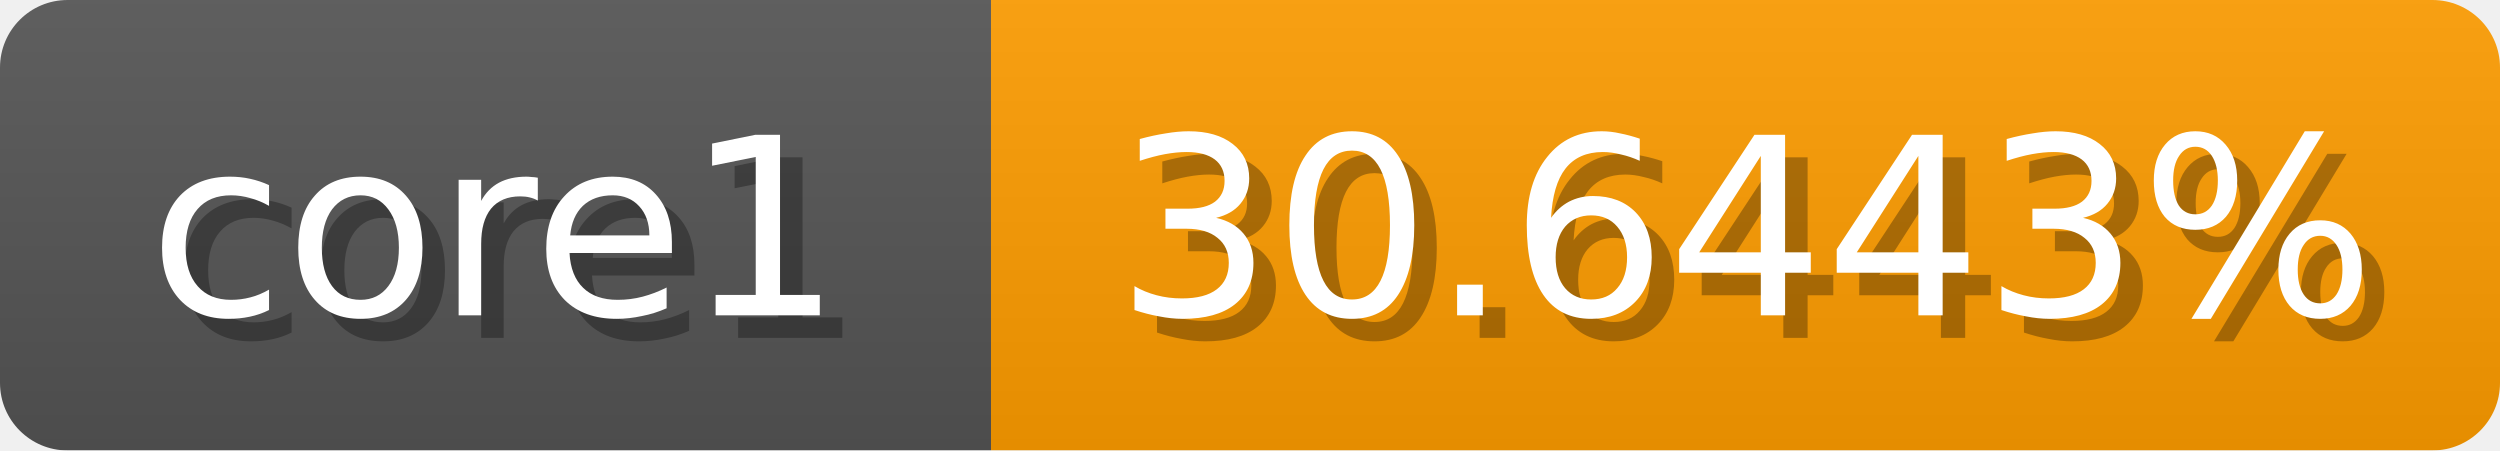
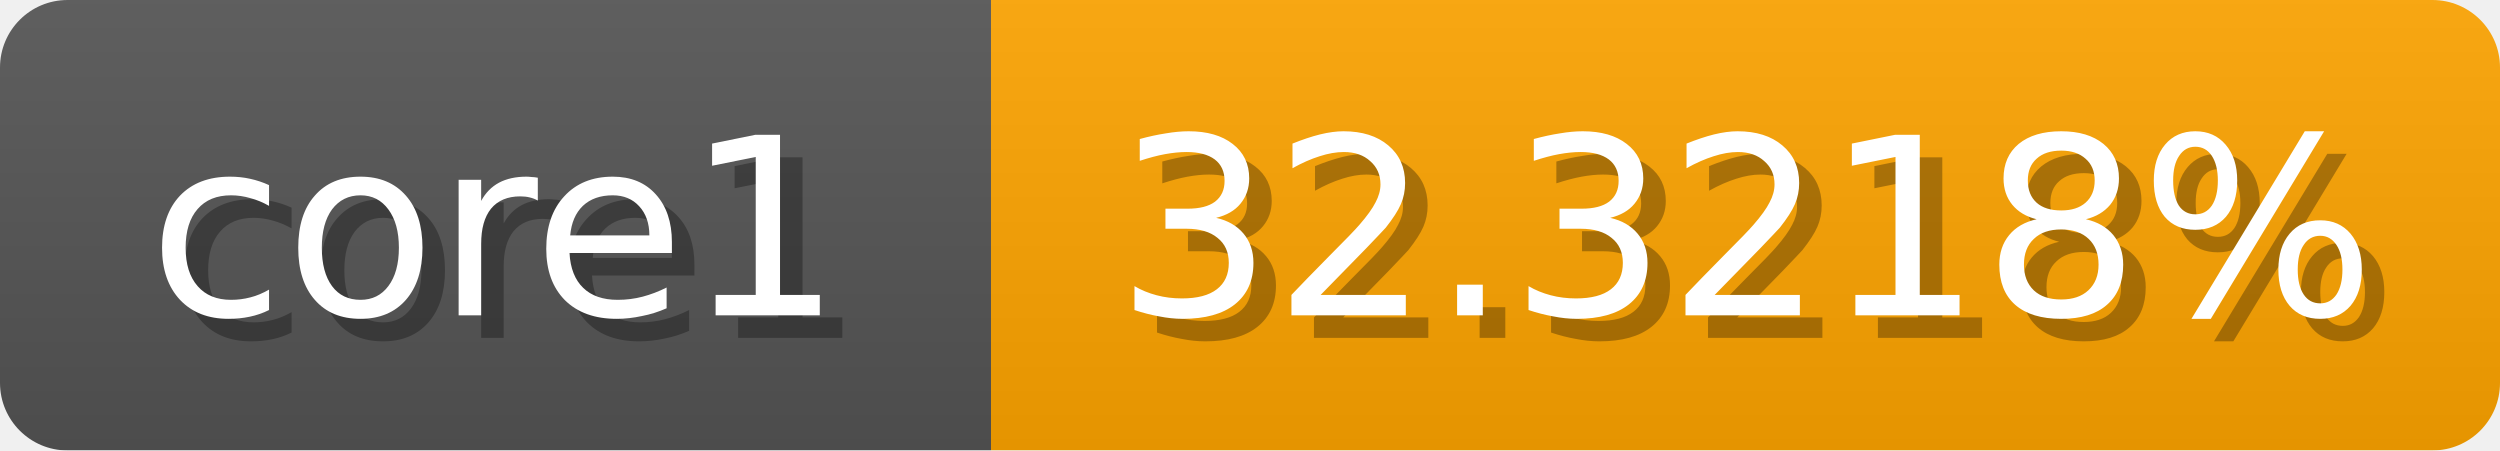
<svg xmlns="http://www.w3.org/2000/svg" width="111" height="20">
  <linearGradient id="b" x2="0" y2="100%">
    <stop offset="0" stop-color="#bbb" stop-opacity=".1" />
    <stop offset="1" stop-opacity=".1" />
  </linearGradient>
  <mask id="anybadge_1">
    <rect width="111" height="20" rx="3" fill="#fff" />
  </mask>
  <g mask="url(#anybadge_1)">
    <path fill="#555" d="M0 0h44v20H0z" />
-     <path fill="#ff9d00" d="M44 0h67v20H44z" />
+     <path fill="#ffa500" d="M44 0h67v20H44z" />
    <path fill="url(#b)" d="M0 0h111v20H0z" />
  </g>
  <g fill="#fff" text-anchor="middle" font-family="DejaVu Sans,Verdana,Geneva,sans-serif" font-size="11">
    <text x="23.0" y="15" fill="#010101" fill-opacity=".3">core1</text>
    <text x="22.0" y="14">core1</text>
  </g>
  <g fill="#fff" text-anchor="middle" font-family="DejaVu Sans,Verdana,Geneva,sans-serif" font-size="11">
-     <text x="78.5" y="15" fill="#010101" fill-opacity=".3">30.6443%</text>
-     <text x="77.5" y="14">30.6443%</text>
+     <text x="78.5" y="15" fill="#010101" fill-opacity=".3">32.3218%</text>
+     <text x="77.5" y="14">32.3218%</text>
  </g>
</svg>
